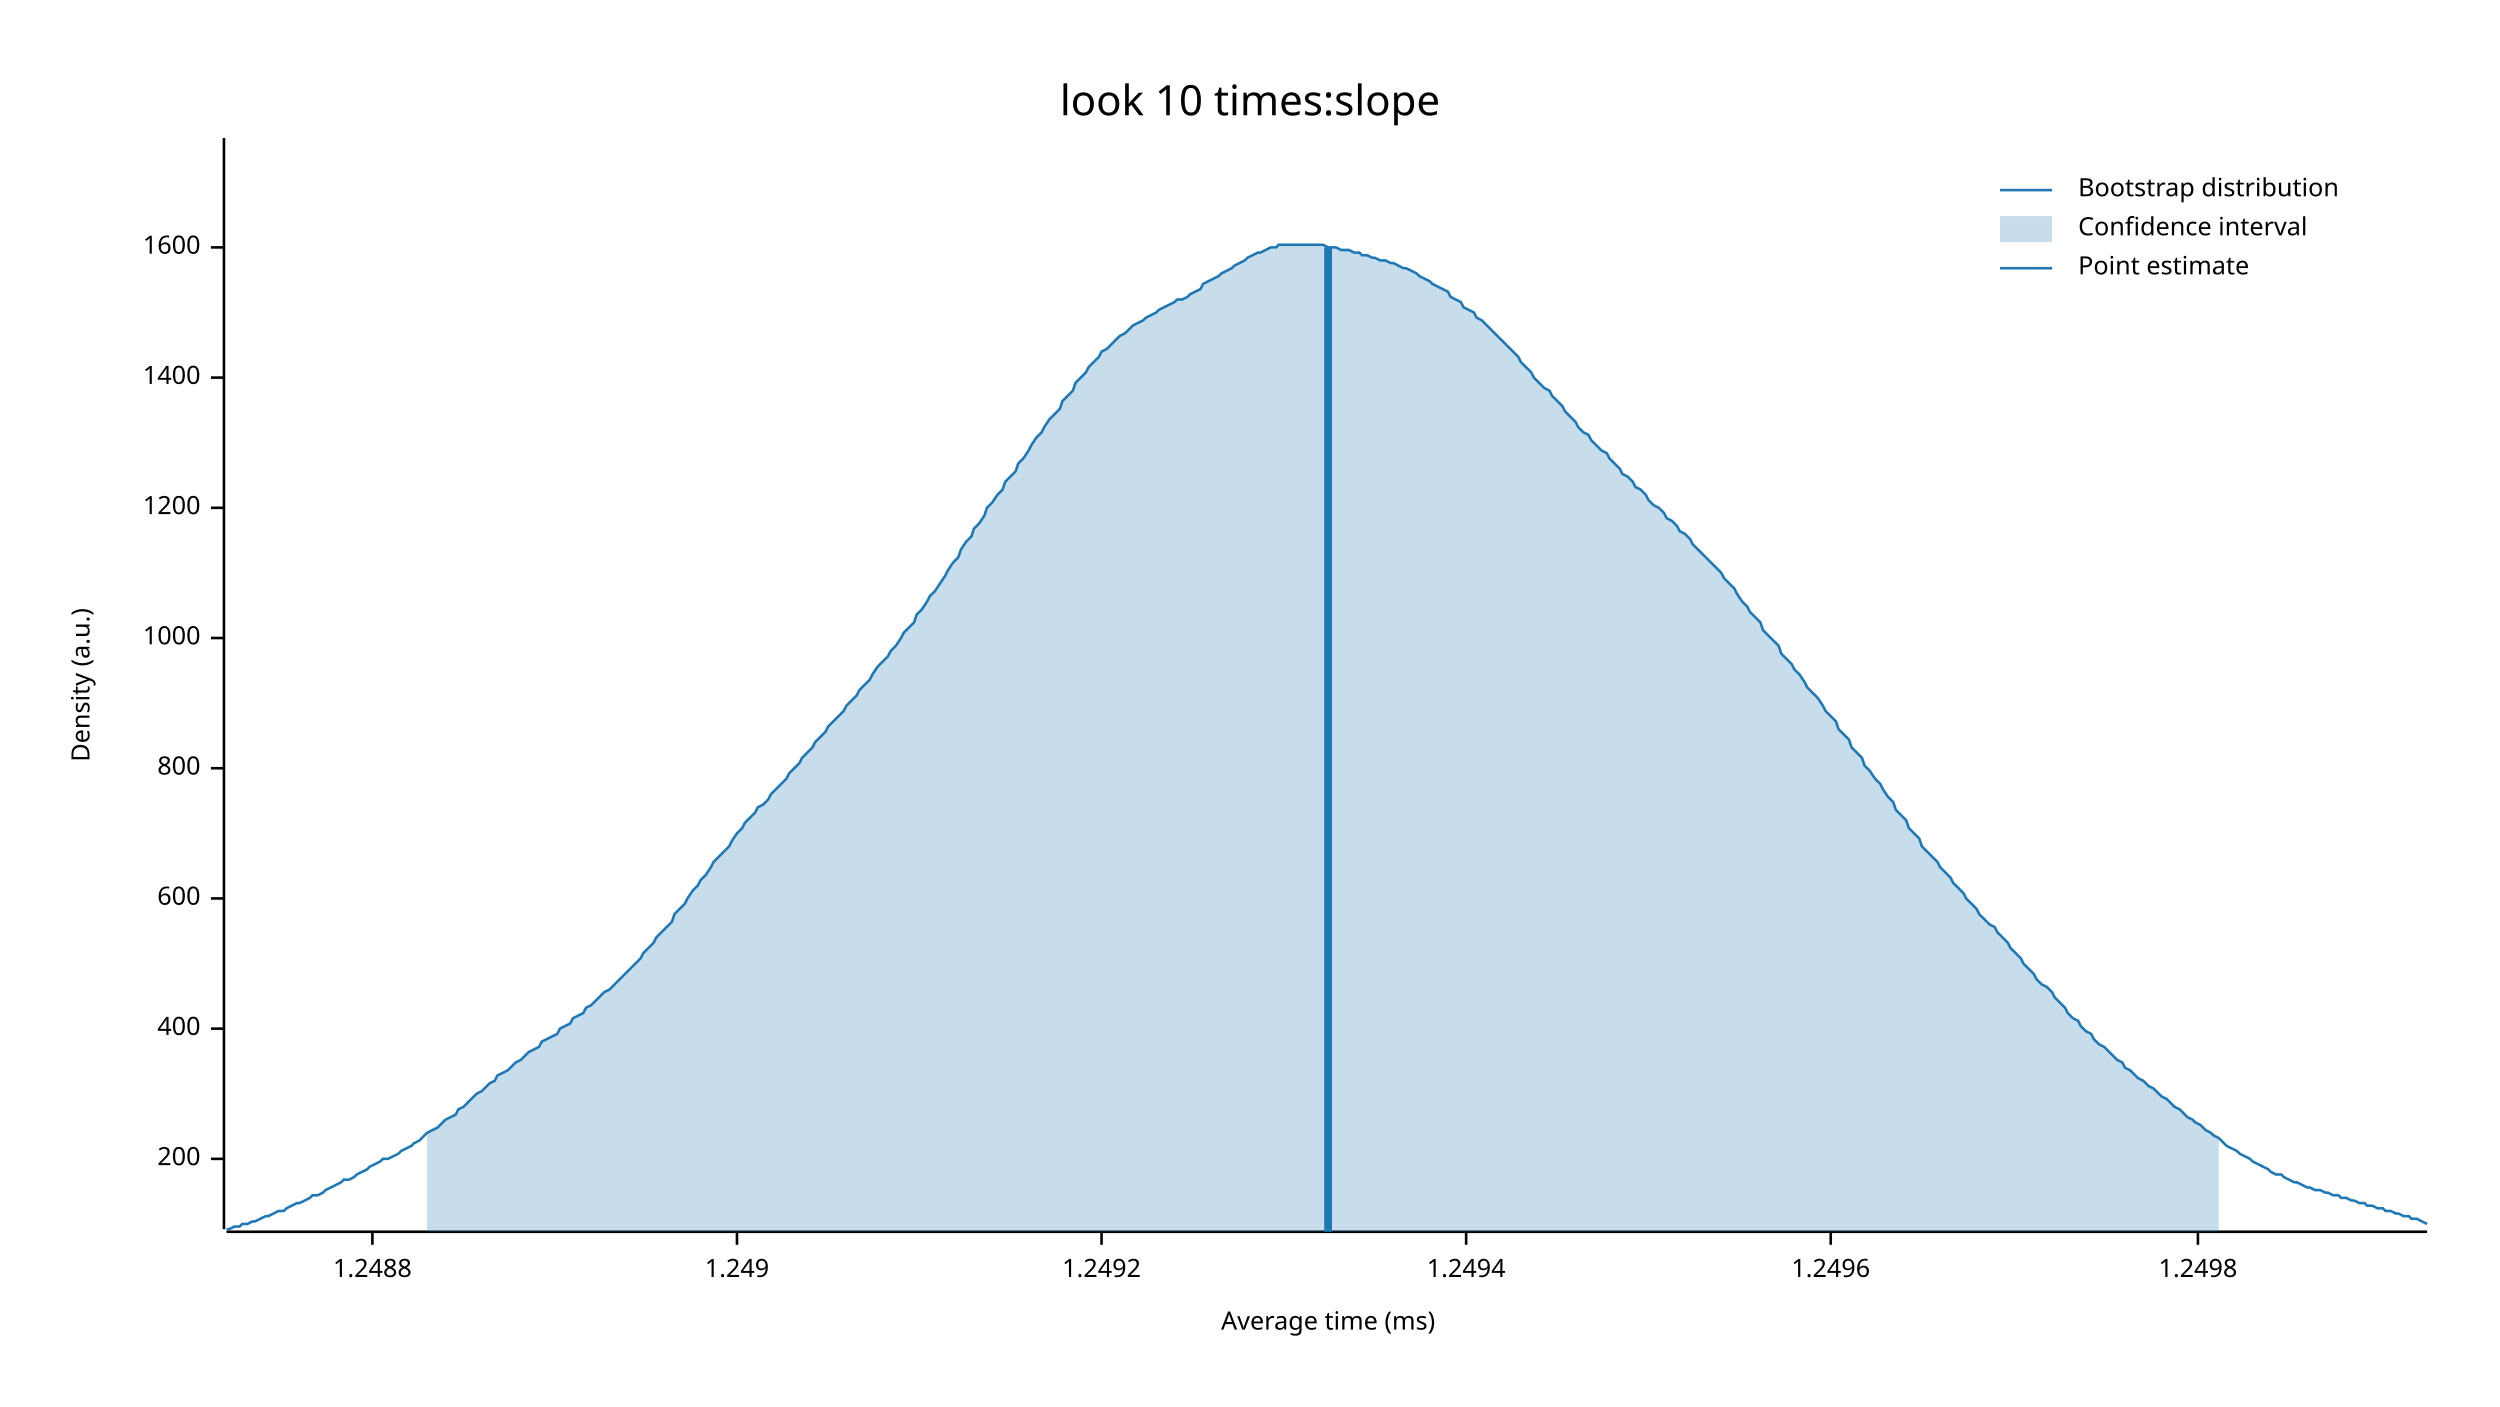
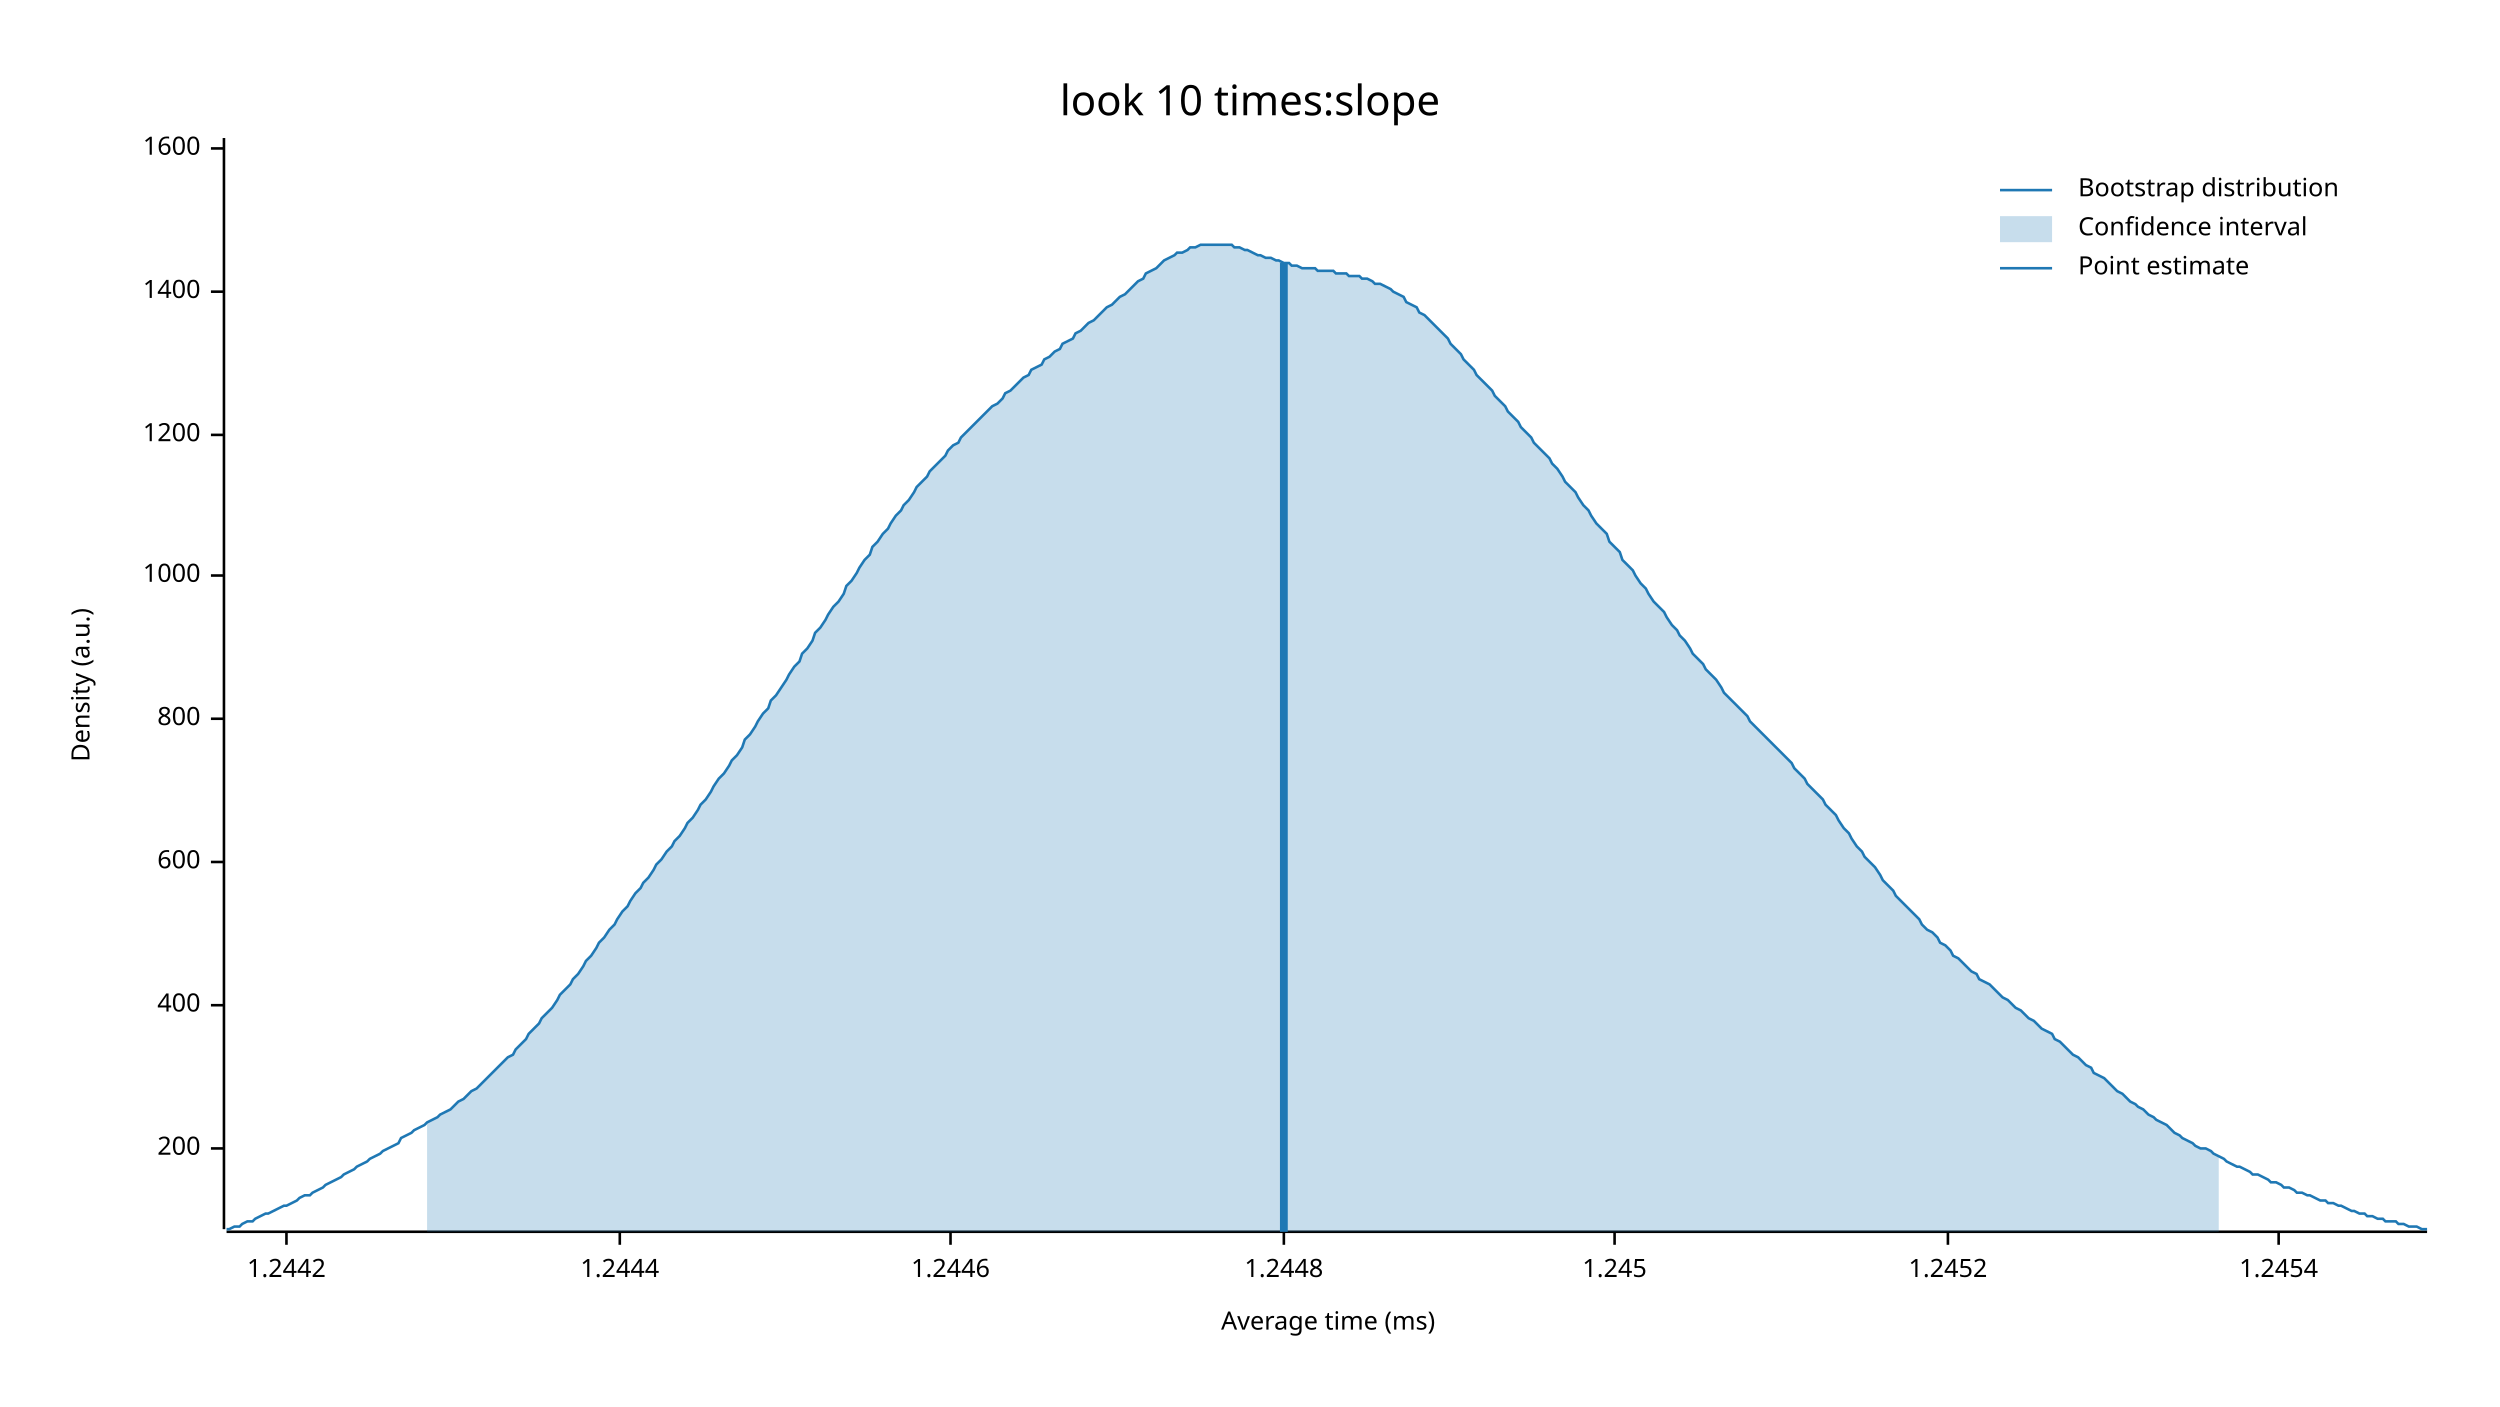
<svg xmlns="http://www.w3.org/2000/svg" width="960" height="540" viewBox="0 0 960 540">
  <text x="480" y="32" dy="0.76em" text-anchor="middle" font-family="sans-serif" font-size="16.129" opacity="1" fill="#000000">
look 10 times:slope
</text>
  <text x="27" y="263" dy="0.76em" text-anchor="middle" font-family="sans-serif" font-size="9.677" opacity="1" fill="#000000" transform="rotate(270, 27, 263)">
Density (a.u.)
</text>
  <text x="510" y="513" dy="-0.5ex" text-anchor="middle" font-family="sans-serif" font-size="9.677" opacity="1" fill="#000000">
Average time (ms)
</text>
  <polyline fill="none" opacity="1" stroke="#000000" stroke-width="1" points="86,53 86,472 " />
-   <text x="77" y="445" dy="0.5ex" text-anchor="end" font-family="sans-serif" font-size="9.677" opacity="1" fill="#000000">
+   <text x="77" y="441" dy="0.5ex" text-anchor="end" font-family="sans-serif" font-size="9.677" opacity="1" fill="#000000">
200
</text>
-   <polyline fill="none" opacity="1" stroke="#000000" stroke-width="1" points="81,445 86,445 " />
-   <text x="77" y="395" dy="0.5ex" text-anchor="end" font-family="sans-serif" font-size="9.677" opacity="1" fill="#000000">
+   <polyline fill="none" opacity="1" stroke="#000000" stroke-width="1" points="81,441 86,441 " />
+   <text x="77" y="386" dy="0.5ex" text-anchor="end" font-family="sans-serif" font-size="9.677" opacity="1" fill="#000000">
400
</text>
-   <polyline fill="none" opacity="1" stroke="#000000" stroke-width="1" points="81,395 86,395 " />
-   <text x="77" y="345" dy="0.5ex" text-anchor="end" font-family="sans-serif" font-size="9.677" opacity="1" fill="#000000">
+   <polyline fill="none" opacity="1" stroke="#000000" stroke-width="1" points="81,386 86,386 " />
+   <text x="77" y="331" dy="0.5ex" text-anchor="end" font-family="sans-serif" font-size="9.677" opacity="1" fill="#000000">
600
</text>
-   <polyline fill="none" opacity="1" stroke="#000000" stroke-width="1" points="81,345 86,345 " />
-   <text x="77" y="295" dy="0.5ex" text-anchor="end" font-family="sans-serif" font-size="9.677" opacity="1" fill="#000000">
+   <polyline fill="none" opacity="1" stroke="#000000" stroke-width="1" points="81,331 86,331 " />
+   <text x="77" y="276" dy="0.5ex" text-anchor="end" font-family="sans-serif" font-size="9.677" opacity="1" fill="#000000">
800
</text>
-   <polyline fill="none" opacity="1" stroke="#000000" stroke-width="1" points="81,295 86,295 " />
-   <text x="77" y="245" dy="0.5ex" text-anchor="end" font-family="sans-serif" font-size="9.677" opacity="1" fill="#000000">
+   <polyline fill="none" opacity="1" stroke="#000000" stroke-width="1" points="81,276 86,276 " />
+   <text x="77" y="221" dy="0.5ex" text-anchor="end" font-family="sans-serif" font-size="9.677" opacity="1" fill="#000000">
1000
</text>
-   <polyline fill="none" opacity="1" stroke="#000000" stroke-width="1" points="81,245 86,245 " />
-   <text x="77" y="195" dy="0.5ex" text-anchor="end" font-family="sans-serif" font-size="9.677" opacity="1" fill="#000000">
+   <polyline fill="none" opacity="1" stroke="#000000" stroke-width="1" points="81,221 86,221 " />
+   <text x="77" y="167" dy="0.5ex" text-anchor="end" font-family="sans-serif" font-size="9.677" opacity="1" fill="#000000">
1200
</text>
-   <polyline fill="none" opacity="1" stroke="#000000" stroke-width="1" points="81,195 86,195 " />
-   <text x="77" y="145" dy="0.5ex" text-anchor="end" font-family="sans-serif" font-size="9.677" opacity="1" fill="#000000">
+   <polyline fill="none" opacity="1" stroke="#000000" stroke-width="1" points="81,167 86,167 " />
+   <text x="77" y="112" dy="0.5ex" text-anchor="end" font-family="sans-serif" font-size="9.677" opacity="1" fill="#000000">
1400
</text>
-   <polyline fill="none" opacity="1" stroke="#000000" stroke-width="1" points="81,145 86,145 " />
-   <text x="77" y="95" dy="0.5ex" text-anchor="end" font-family="sans-serif" font-size="9.677" opacity="1" fill="#000000">
+   <polyline fill="none" opacity="1" stroke="#000000" stroke-width="1" points="81,112 86,112 " />
+   <text x="77" y="57" dy="0.5ex" text-anchor="end" font-family="sans-serif" font-size="9.677" opacity="1" fill="#000000">
1600
</text>
-   <polyline fill="none" opacity="1" stroke="#000000" stroke-width="1" points="81,95 86,95 " />
+   <polyline fill="none" opacity="1" stroke="#000000" stroke-width="1" points="81,57 86,57 " />
  <polyline fill="none" opacity="1" stroke="#000000" stroke-width="1" points="87,473 932,473 " />
-   <text x="143" y="483" dy="0.76em" text-anchor="middle" font-family="sans-serif" font-size="9.677" opacity="1" fill="#000000">
- 1.2488
+   <text x="110" y="483" dy="0.76em" text-anchor="middle" font-family="sans-serif" font-size="9.677" opacity="1" fill="#000000">
+ 1.2442
</text>
-   <polyline fill="none" opacity="1" stroke="#000000" stroke-width="1" points="143,473 143,478 " />
-   <text x="283" y="483" dy="0.76em" text-anchor="middle" font-family="sans-serif" font-size="9.677" opacity="1" fill="#000000">
- 1.249
+   <polyline fill="none" opacity="1" stroke="#000000" stroke-width="1" points="110,473 110,478 " />
+   <text x="238" y="483" dy="0.76em" text-anchor="middle" font-family="sans-serif" font-size="9.677" opacity="1" fill="#000000">
+ 1.2444
</text>
-   <polyline fill="none" opacity="1" stroke="#000000" stroke-width="1" points="283,473 283,478 " />
-   <text x="423" y="483" dy="0.76em" text-anchor="middle" font-family="sans-serif" font-size="9.677" opacity="1" fill="#000000">
- 1.2492
+   <polyline fill="none" opacity="1" stroke="#000000" stroke-width="1" points="238,473 238,478 " />
+   <text x="365" y="483" dy="0.76em" text-anchor="middle" font-family="sans-serif" font-size="9.677" opacity="1" fill="#000000">
+ 1.2446
</text>
-   <polyline fill="none" opacity="1" stroke="#000000" stroke-width="1" points="423,473 423,478 " />
-   <text x="563" y="483" dy="0.76em" text-anchor="middle" font-family="sans-serif" font-size="9.677" opacity="1" fill="#000000">
- 1.2494
+   <polyline fill="none" opacity="1" stroke="#000000" stroke-width="1" points="365,473 365,478 " />
+   <text x="493" y="483" dy="0.76em" text-anchor="middle" font-family="sans-serif" font-size="9.677" opacity="1" fill="#000000">
+ 1.2448
</text>
-   <polyline fill="none" opacity="1" stroke="#000000" stroke-width="1" points="563,473 563,478 " />
-   <text x="703" y="483" dy="0.76em" text-anchor="middle" font-family="sans-serif" font-size="9.677" opacity="1" fill="#000000">
- 1.2496
+   <polyline fill="none" opacity="1" stroke="#000000" stroke-width="1" points="493,473 493,478 " />
+   <text x="620" y="483" dy="0.76em" text-anchor="middle" font-family="sans-serif" font-size="9.677" opacity="1" fill="#000000">
+ 1.245
</text>
-   <polyline fill="none" opacity="1" stroke="#000000" stroke-width="1" points="703,473 703,478 " />
-   <text x="844" y="483" dy="0.76em" text-anchor="middle" font-family="sans-serif" font-size="9.677" opacity="1" fill="#000000">
- 1.2498
+   <polyline fill="none" opacity="1" stroke="#000000" stroke-width="1" points="620,473 620,478 " />
+   <text x="748" y="483" dy="0.76em" text-anchor="middle" font-family="sans-serif" font-size="9.677" opacity="1" fill="#000000">
+ 1.2452
</text>
-   <polyline fill="none" opacity="1" stroke="#000000" stroke-width="1" points="844,473 844,478 " />
-   <polyline fill="none" opacity="1" stroke="#1F78B4" stroke-width="1" points="87,472 88,472 90,471 92,471 93,470 95,470 97,469 98,469 100,468 102,467 103,467 105,466 107,465 109,465 110,464 112,463 114,462 115,462 117,461 119,460 120,459 122,459 124,458 125,457 127,456 129,455 131,454 132,453 134,453 136,452 137,451 139,450 141,449 142,448 144,447 146,446 147,445 149,445 151,444 153,443 154,442 156,441 158,440 159,439 161,438 163,436 164,435 166,434 168,433 169,432 171,430 173,429 175,428 176,426 178,425 180,423 181,422 183,420 185,419 186,418 188,416 190,415 191,413 193,412 195,411 197,409 198,408 200,407 202,405 203,404 205,403 207,402 208,400 210,399 212,398 214,397 215,395 217,394 219,393 220,391 222,390 224,389 225,387 227,386 229,384 230,383 232,381 234,380 236,378 237,377 239,375 241,373 242,372 244,370 246,368 247,366 249,364 251,362 252,360 254,358 256,356 258,354 259,351 261,349 263,347 264,345 266,342 268,340 269,338 271,336 273,333 274,331 276,329 278,327 280,325 281,323 283,320 285,318 286,316 288,314 290,312 291,310 293,309 295,307 296,305 298,303 300,301 302,299 303,297 305,295 307,293 308,291 310,289 312,287 313,285 315,283 317,281 318,279 320,277 322,275 324,273 325,271 327,269 329,267 330,265 332,263 334,261 335,259 337,256 339,254 341,252 342,250 344,248 346,245 347,243 349,241 351,239 352,236 354,234 356,231 357,229 359,227 361,224 363,221 364,219 366,216 368,214 369,211 371,208 373,206 374,203 376,201 378,198 379,195 381,193 383,190 385,188 386,185 388,183 390,181 391,178 393,176 395,173 396,171 398,168 400,166 401,164 403,161 405,159 407,157 408,154 410,152 412,150 413,147 415,145 417,143 418,141 420,139 422,137 423,135 425,134 427,132 429,130 430,129 432,128 434,126 435,125 437,124 439,123 440,122 442,121 444,120 445,119 447,118 449,117 451,116 452,115 454,115 456,114 457,113 459,112 461,111 462,109 464,108 466,107 468,106 469,105 471,104 473,103 474,102 476,101 478,100 479,99 481,98 483,97 484,97 486,96 488,95 490,95 491,94 493,94 495,94 496,94 498,94 500,94 501,94 503,94 505,94 506,94 508,94 510,95 512,95 513,95 515,96 517,96 518,96 520,97 522,97 523,98 525,98 527,99 528,99 530,100 532,100 534,101 535,101 537,102 539,103 540,103 542,104 544,105 545,106 547,107 549,108 550,109 552,110 554,111 556,112 557,114 559,115 561,116 562,118 564,119 566,120 567,122 569,123 571,125 573,127 574,128 576,130 578,132 579,133 581,135 583,137 584,139 586,141 588,143 589,145 591,147 593,149 595,150 596,152 598,154 600,156 601,158 603,160 605,162 606,164 608,166 610,167 611,169 613,171 615,173 617,174 618,176 620,178 622,180 623,182 625,183 627,185 628,187 630,188 632,190 633,192 635,194 637,195 639,197 640,199 642,200 644,202 645,204 647,205 649,207 650,209 652,211 654,213 655,214 657,216 659,218 661,220 662,222 664,224 666,226 667,228 669,231 671,233 672,235 674,237 676,239 677,242 679,244 681,246 683,248 684,251 686,253 688,255 689,257 691,259 693,262 694,264 696,266 698,268 700,271 701,273 703,275 705,277 706,280 708,282 710,284 711,287 713,289 715,291 716,294 718,296 720,299 722,301 723,303 725,306 727,308 728,311 730,313 732,315 733,318 735,320 737,322 738,325 740,327 742,329 744,331 745,333 747,335 749,337 750,339 752,341 754,343 755,345 757,347 759,349 760,351 762,353 764,355 766,356 767,358 769,360 771,362 772,364 774,366 776,368 777,370 779,372 781,374 782,376 784,378 786,379 788,381 789,383 791,385 793,387 794,389 796,391 798,392 799,394 801,396 803,397 804,399 806,401 808,402 810,404 811,405 813,407 815,408 816,410 818,411 820,413 821,414 823,415 825,417 827,418 828,419 830,421 832,422 833,423 835,425 837,426 838,427 840,429 842,430 843,431 845,432 847,434 849,435 850,436 852,437 854,439 855,440 857,441 859,442 860,443 862,444 864,445 865,446 867,447 869,448 871,449 872,450 874,451 876,451 877,452 879,453 881,454 882,454 884,455 886,456 887,456 889,457 891,457 893,458 894,458 896,459 898,459 899,460 901,460 903,461 904,461 906,462 908,462 909,463 911,463 913,464 915,464 916,465 918,465 920,466 921,466 923,467 925,467 926,468 928,468 930,469 932,470 " />
-   <polygon opacity="0.25" fill="#1F78B4" points="164,435 166,434 168,433 169,432 171,430 173,429 175,428 176,426 178,425 180,423 181,422 183,420 185,419 186,418 188,416 190,415 191,413 193,412 195,411 197,409 198,408 200,407 202,405 203,404 205,403 207,402 208,400 210,399 212,398 214,397 215,395 217,394 219,393 220,391 222,390 224,389 225,387 227,386 229,384 230,383 232,381 234,380 236,378 237,377 239,375 241,373 242,372 244,370 246,368 247,366 249,364 251,362 252,360 254,358 256,356 258,354 259,351 261,349 263,347 264,345 266,342 268,340 269,338 271,336 273,333 274,331 276,329 278,327 280,325 281,323 283,320 285,318 286,316 288,314 290,312 291,310 293,309 295,307 296,305 298,303 300,301 302,299 303,297 305,295 307,293 308,291 310,289 312,287 313,285 315,283 317,281 318,279 320,277 322,275 324,273 325,271 327,269 329,267 330,265 332,263 334,261 335,259 337,256 339,254 341,252 342,250 344,248 346,245 347,243 349,241 351,239 352,236 354,234 356,231 357,229 359,227 361,224 363,221 364,219 366,216 368,214 369,211 371,208 373,206 374,203 376,201 378,198 379,195 381,193 383,190 385,188 386,185 388,183 390,181 391,178 393,176 395,173 396,171 398,168 400,166 401,164 403,161 405,159 407,157 408,154 410,152 412,150 413,147 415,145 417,143 418,141 420,139 422,137 423,135 425,134 427,132 429,130 430,129 432,128 434,126 435,125 437,124 439,123 440,122 442,121 444,120 445,119 447,118 449,117 451,116 452,115 454,115 456,114 457,113 459,112 461,111 462,109 464,108 466,107 468,106 469,105 471,104 473,103 474,102 476,101 478,100 479,99 481,98 483,97 484,97 486,96 488,95 490,95 491,94 493,94 495,94 496,94 498,94 500,94 501,94 503,94 505,94 506,94 508,94 510,95 512,95 513,95 515,96 517,96 518,96 520,97 522,97 523,98 525,98 527,99 528,99 530,100 532,100 534,101 535,101 537,102 539,103 540,103 542,104 544,105 545,106 547,107 549,108 550,109 552,110 554,111 556,112 557,114 559,115 561,116 562,118 564,119 566,120 567,122 569,123 571,125 573,127 574,128 576,130 578,132 579,133 581,135 583,137 584,139 586,141 588,143 589,145 591,147 593,149 595,150 596,152 598,154 600,156 601,158 603,160 605,162 606,164 608,166 610,167 611,169 613,171 615,173 617,174 618,176 620,178 622,180 623,182 625,183 627,185 628,187 630,188 632,190 633,192 635,194 637,195 639,197 640,199 642,200 644,202 645,204 647,205 649,207 650,209 652,211 654,213 655,214 657,216 659,218 661,220 662,222 664,224 666,226 667,228 669,231 671,233 672,235 674,237 676,239 677,242 679,244 681,246 683,248 684,251 686,253 688,255 689,257 691,259 693,262 694,264 696,266 698,268 700,271 701,273 703,275 705,277 706,280 708,282 710,284 711,287 713,289 715,291 716,294 718,296 720,299 722,301 723,303 725,306 727,308 728,311 730,313 732,315 733,318 735,320 737,322 738,325 740,327 742,329 744,331 745,333 747,335 749,337 750,339 752,341 754,343 755,345 757,347 759,349 760,351 762,353 764,355 766,356 767,358 769,360 771,362 772,364 774,366 776,368 777,370 779,372 781,374 782,376 784,378 786,379 788,381 789,383 791,385 793,387 794,389 796,391 798,392 799,394 801,396 803,397 804,399 806,401 808,402 810,404 811,405 813,407 815,408 816,410 818,411 820,413 821,414 823,415 825,417 827,418 828,419 830,421 832,422 833,423 835,425 837,426 838,427 840,429 842,430 843,431 845,432 847,434 849,435 850,436 852,437 852,473 164,473 " />
-   <polyline fill="none" opacity="1" stroke="#1F78B4" stroke-width="3" points="510,473 510,95 " />
+   <polyline fill="none" opacity="1" stroke="#000000" stroke-width="1" points="748,473 748,478 " />
+   <text x="875" y="483" dy="0.76em" text-anchor="middle" font-family="sans-serif" font-size="9.677" opacity="1" fill="#000000">
+ 1.2454
+ </text>
+   <polyline fill="none" opacity="1" stroke="#000000" stroke-width="1" points="875,473 875,478 " />
+   <polyline fill="none" opacity="1" stroke="#1F78B4" stroke-width="1" points="87,472 88,472 90,471 92,471 93,470 95,469 97,469 98,468 100,467 102,466 103,466 105,465 107,464 109,463 110,463 112,462 114,461 115,460 117,459 119,459 120,458 122,457 124,456 125,455 127,454 129,453 131,452 132,451 134,450 136,449 137,448 139,447 141,446 142,445 144,444 146,443 147,442 149,441 151,440 153,439 154,437 156,436 158,435 159,434 161,433 163,432 164,431 166,430 168,429 169,428 171,427 173,426 175,424 176,423 178,422 180,420 181,419 183,418 185,416 186,415 188,413 190,411 191,410 193,408 195,406 197,405 198,403 200,401 202,399 203,397 205,395 207,393 208,391 210,389 212,387 214,384 215,382 217,380 219,378 220,376 222,374 224,371 225,369 227,367 229,364 230,362 232,360 234,357 236,355 237,353 239,350 241,348 242,346 244,343 246,341 247,339 249,337 251,334 252,332 254,330 256,327 258,325 259,323 261,321 263,318 264,316 266,314 268,311 269,309 271,307 273,304 274,302 276,299 278,297 280,294 281,292 283,290 285,287 286,284 288,282 290,279 291,277 293,274 295,272 296,269 298,267 300,264 302,261 303,259 305,256 307,254 308,251 310,249 312,246 313,243 315,241 317,238 318,236 320,233 322,231 324,228 325,225 327,223 329,220 330,218 332,215 334,213 335,210 337,208 339,205 341,203 342,201 344,198 346,196 347,194 349,192 351,189 352,187 354,185 356,183 357,181 359,179 361,177 363,175 364,173 366,171 368,170 369,168 371,166 373,164 374,163 376,161 378,159 379,158 381,156 383,155 385,153 386,151 388,150 390,148 391,147 393,145 395,144 396,142 398,141 400,140 401,138 403,137 405,135 407,134 408,132 410,131 412,130 413,128 415,127 417,125 418,124 420,123 422,121 423,120 425,118 427,117 429,115 430,114 432,113 434,111 435,110 437,108 439,107 440,105 442,104 444,103 445,102 447,100 449,99 451,98 452,97 454,97 456,96 457,95 459,95 461,94 462,94 464,94 466,94 468,94 469,94 471,94 473,94 474,95 476,95 478,96 479,96 481,97 483,98 484,98 486,99 488,99 490,100 491,100 493,101 495,101 496,102 498,102 500,103 501,103 503,103 505,103 506,104 508,104 510,104 512,104 513,105 515,105 517,105 518,106 520,106 522,106 523,107 525,107 527,108 528,109 530,109 532,110 534,111 535,112 537,113 539,114 540,116 542,117 544,118 545,120 547,121 549,123 550,124 552,126 554,128 556,130 557,132 559,134 561,136 562,138 564,140 566,142 567,144 569,146 571,148 573,150 574,152 576,154 578,156 579,158 581,160 583,162 584,164 586,166 588,168 589,170 591,172 593,174 595,176 596,178 598,180 600,183 601,185 603,187 605,189 606,191 608,194 610,196 611,198 613,201 615,203 617,205 618,208 620,210 622,212 623,215 625,217 627,219 628,221 630,224 632,226 633,228 635,231 637,233 639,235 640,237 642,240 644,242 645,244 647,246 649,249 650,251 652,253 654,255 655,257 657,259 659,261 661,264 662,266 664,268 666,270 667,271 669,273 671,275 672,277 674,279 676,281 677,282 679,284 681,286 683,288 684,289 686,291 688,293 689,295 691,297 693,299 694,301 696,303 698,305 700,307 701,309 703,311 705,313 706,315 708,318 710,320 711,322 713,325 715,327 716,329 718,331 720,333 722,336 723,338 725,340 727,342 728,344 730,346 732,348 733,349 735,351 737,353 738,355 740,357 742,358 744,360 745,362 747,363 749,365 750,367 752,368 754,370 755,371 757,373 759,374 760,376 762,377 764,378 766,380 767,381 769,383 771,384 772,385 774,387 776,388 777,389 779,391 781,392 782,393 784,395 786,396 788,397 789,399 791,400 793,402 794,403 796,405 798,406 799,407 801,409 803,410 804,412 806,413 808,414 810,416 811,417 813,419 815,420 816,421 818,423 820,424 821,425 823,426 825,428 827,429 828,430 830,431 832,432 833,433 835,435 837,436 838,437 840,438 842,439 843,440 845,441 847,441 849,442 850,443 852,444 854,445 855,446 857,447 859,448 860,448 862,449 864,450 865,451 867,451 869,452 871,453 872,454 874,454 876,455 877,456 879,456 881,457 882,458 884,458 886,459 887,459 889,460 891,461 893,461 894,462 896,462 898,463 899,463 901,464 903,465 904,465 906,466 908,466 909,467 911,467 913,468 915,468 916,469 918,469 920,469 921,470 923,470 925,471 926,471 928,471 930,472 932,472 " />
+   <polygon opacity="0.25" fill="#1F78B4" points="164,431 166,430 168,429 169,428 171,427 173,426 175,424 176,423 178,422 180,420 181,419 183,418 185,416 186,415 188,413 190,411 191,410 193,408 195,406 197,405 198,403 200,401 202,399 203,397 205,395 207,393 208,391 210,389 212,387 214,384 215,382 217,380 219,378 220,376 222,374 224,371 225,369 227,367 229,364 230,362 232,360 234,357 236,355 237,353 239,350 241,348 242,346 244,343 246,341 247,339 249,337 251,334 252,332 254,330 256,327 258,325 259,323 261,321 263,318 264,316 266,314 268,311 269,309 271,307 273,304 274,302 276,299 278,297 280,294 281,292 283,290 285,287 286,284 288,282 290,279 291,277 293,274 295,272 296,269 298,267 300,264 302,261 303,259 305,256 307,254 308,251 310,249 312,246 313,243 315,241 317,238 318,236 320,233 322,231 324,228 325,225 327,223 329,220 330,218 332,215 334,213 335,210 337,208 339,205 341,203 342,201 344,198 346,196 347,194 349,192 351,189 352,187 354,185 356,183 357,181 359,179 361,177 363,175 364,173 366,171 368,170 369,168 371,166 373,164 374,163 376,161 378,159 379,158 381,156 383,155 385,153 386,151 388,150 390,148 391,147 393,145 395,144 396,142 398,141 400,140 401,138 403,137 405,135 407,134 408,132 410,131 412,130 413,128 415,127 417,125 418,124 420,123 422,121 423,120 425,118 427,117 429,115 430,114 432,113 434,111 435,110 437,108 439,107 440,105 442,104 444,103 445,102 447,100 449,99 451,98 452,97 454,97 456,96 457,95 459,95 461,94 462,94 464,94 466,94 468,94 469,94 471,94 473,94 474,95 476,95 478,96 479,96 481,97 483,98 484,98 486,99 488,99 490,100 491,100 493,101 495,101 496,102 498,102 500,103 501,103 503,103 505,103 506,104 508,104 510,104 512,104 513,105 515,105 517,105 518,106 520,106 522,106 523,107 525,107 527,108 528,109 530,109 532,110 534,111 535,112 537,113 539,114 540,116 542,117 544,118 545,120 547,121 549,123 550,124 552,126 554,128 556,130 557,132 559,134 561,136 562,138 564,140 566,142 567,144 569,146 571,148 573,150 574,152 576,154 578,156 579,158 581,160 583,162 584,164 586,166 588,168 589,170 591,172 593,174 595,176 596,178 598,180 600,183 601,185 603,187 605,189 606,191 608,194 610,196 611,198 613,201 615,203 617,205 618,208 620,210 622,212 623,215 625,217 627,219 628,221 630,224 632,226 633,228 635,231 637,233 639,235 640,237 642,240 644,242 645,244 647,246 649,249 650,251 652,253 654,255 655,257 657,259 659,261 661,264 662,266 664,268 666,270 667,271 669,273 671,275 672,277 674,279 676,281 677,282 679,284 681,286 683,288 684,289 686,291 688,293 689,295 691,297 693,299 694,301 696,303 698,305 700,307 701,309 703,311 705,313 706,315 708,318 710,320 711,322 713,325 715,327 716,329 718,331 720,333 722,336 723,338 725,340 727,342 728,344 730,346 732,348 733,349 735,351 737,353 738,355 740,357 742,358 744,360 745,362 747,363 749,365 750,367 752,368 754,370 755,371 757,373 759,374 760,376 762,377 764,378 766,380 767,381 769,383 771,384 772,385 774,387 776,388 777,389 779,391 781,392 782,393 784,395 786,396 788,397 789,399 791,400 793,402 794,403 796,405 798,406 799,407 801,409 803,410 804,412 806,413 808,414 810,416 811,417 813,419 815,420 816,421 818,423 820,424 821,425 823,426 825,428 827,429 828,430 830,431 832,432 833,433 835,435 837,436 838,437 840,438 842,439 843,440 845,441 847,441 849,442 850,443 852,444 852,473 164,473 " />
+   <polyline fill="none" opacity="1" stroke="#1F78B4" stroke-width="3" points="493,473 493,101 " />
  <text x="798" y="68" dy="0.76em" text-anchor="start" font-family="sans-serif" font-size="9.677" opacity="1" fill="#000000">
Bootstrap distribution
</text>
  <text x="798" y="83" dy="0.76em" text-anchor="start" font-family="sans-serif" font-size="9.677" opacity="1" fill="#000000">
Confidence interval
</text>
  <text x="798" y="98" dy="0.76em" text-anchor="start" font-family="sans-serif" font-size="9.677" opacity="1" fill="#000000">
Point estimate
</text>
  <polyline fill="none" opacity="1" stroke="#1F78B4" stroke-width="1" points="768,73 788,73 " />
  <rect x="768" y="83" width="20" height="10" opacity="0.25" fill="#1F78B4" stroke="none" />
  <polyline fill="none" opacity="1" stroke="#1F78B4" stroke-width="1" points="768,103 788,103 " />
</svg>
